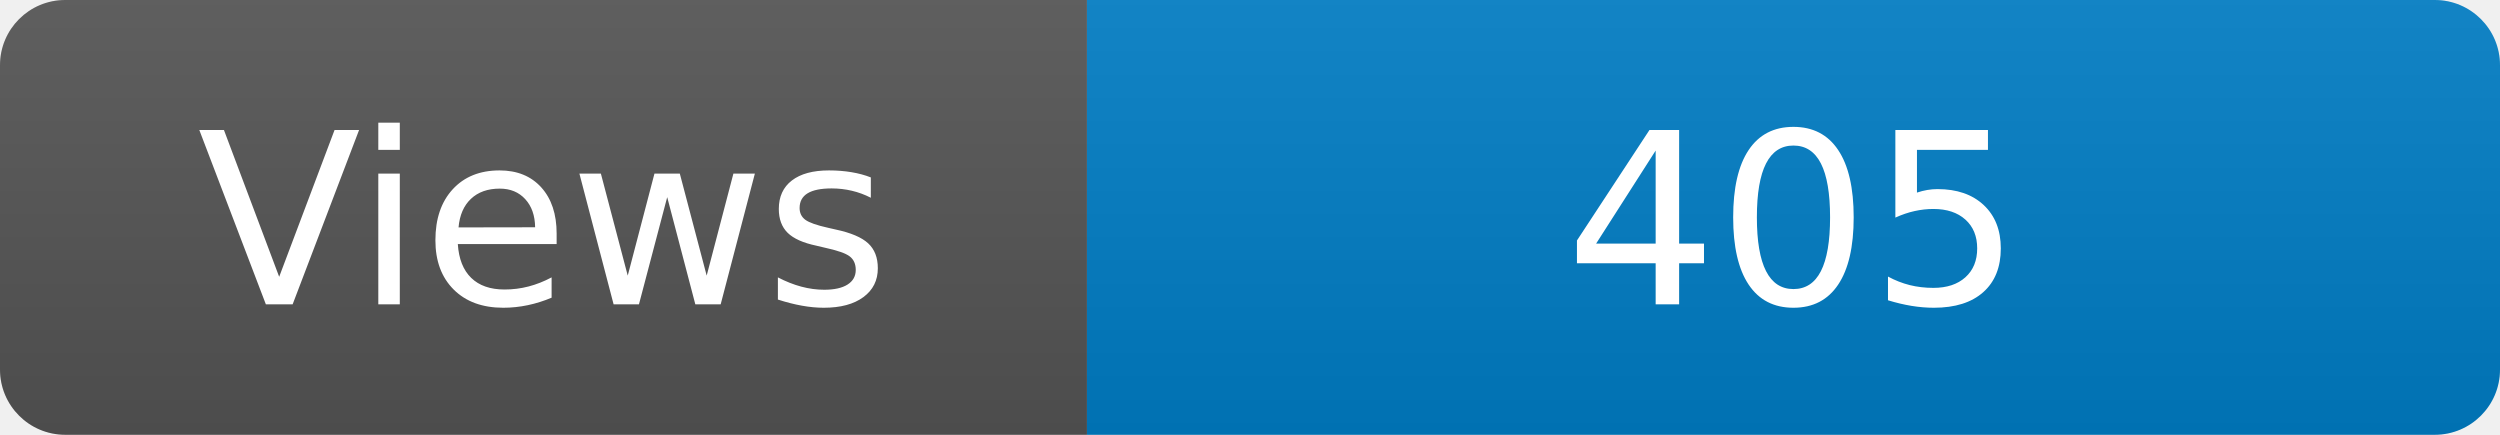
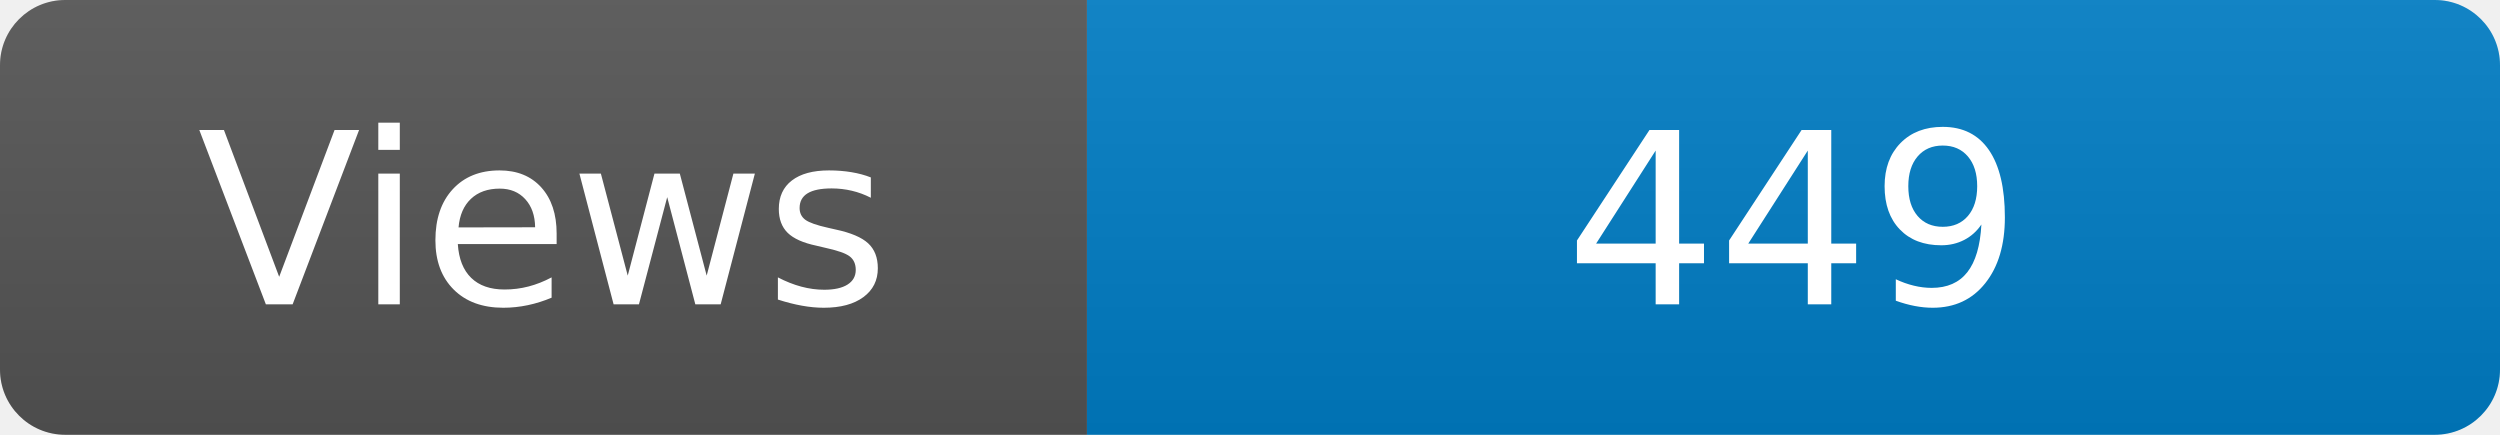
<svg xmlns="http://www.w3.org/2000/svg" width="115" height="20" role="img" aria-label="Maintained?: yes">
  <linearGradient id="s" x2="0" y2="100%">
    <stop offset="0" stop-color="#bbb" stop-opacity=".1" />
    <stop offset="1" stop-opacity=".1" />
  </linearGradient>
  <clipPath id="r">
    <rect width="115" height="20" rx="3" fill="#fff" />
  </clipPath>
  <g clip-path="url(#r)">
    <rect width="50" height="20" fill="#555" />
    <rect x="50" width="160" height="20" fill="#007ec6" />
    <rect width="115" height="20" fill="url(#s)" />
  </g>
  <g fill="#fff" text-anchor="middle" font-family="Verdana,Geneva,DejaVu Sans,sans-serif" font-size="110">
    <text x="250" y="140" transform="scale(.1)" fill="#fff">Views</text>
-     <text x="825" y="140" transform="scale(.1)" fill="#fff">405</text>
+     <text x="825" y="140" transform="scale(.1)" fill="#fff">449</text>
  </g>
</svg>
